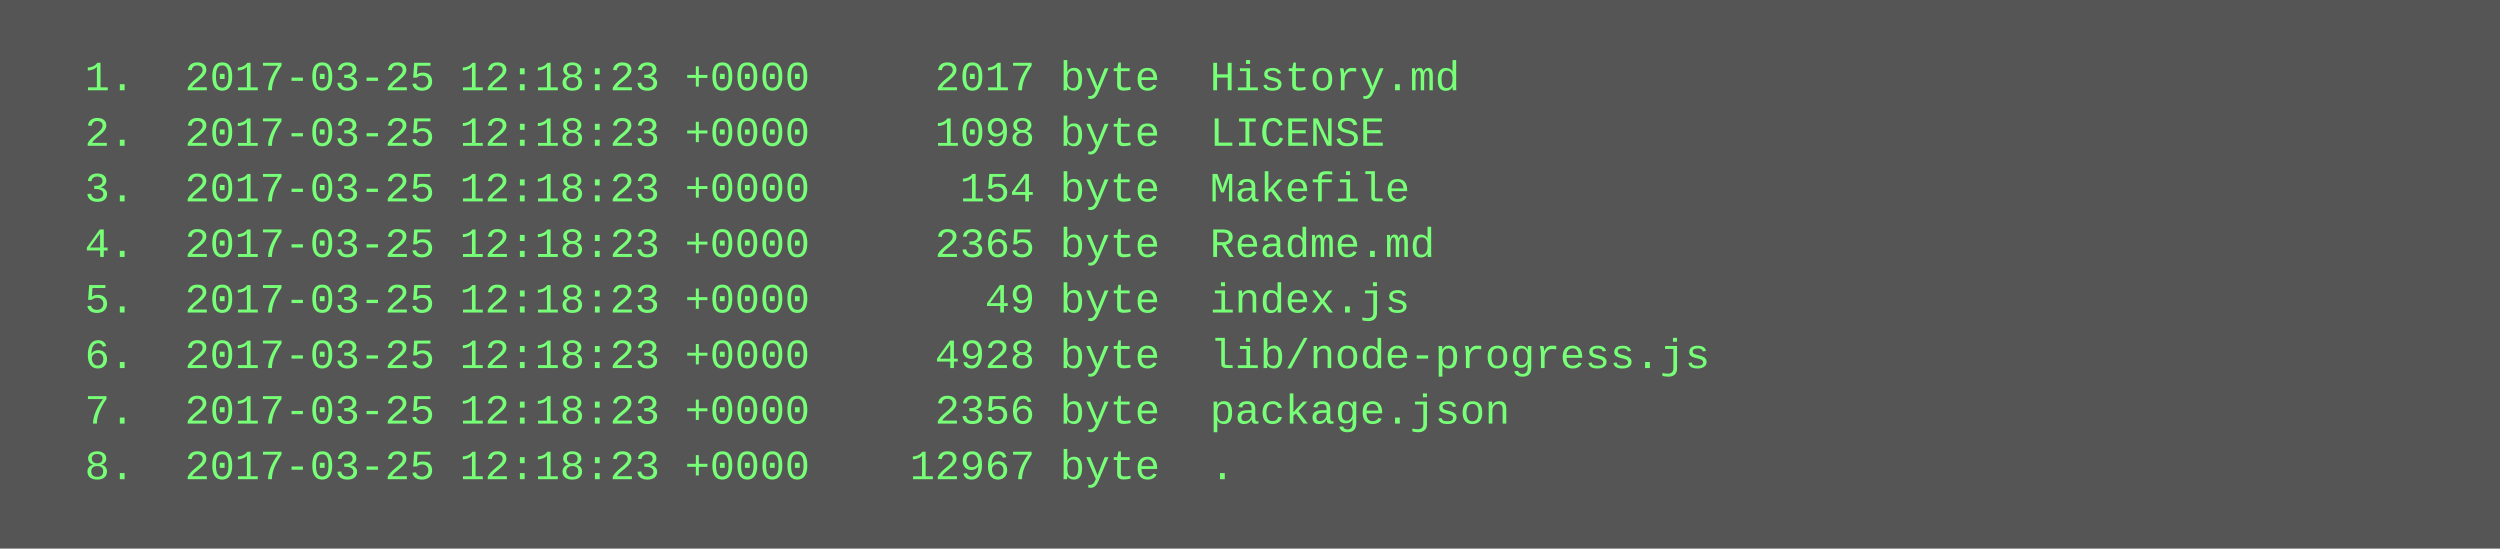
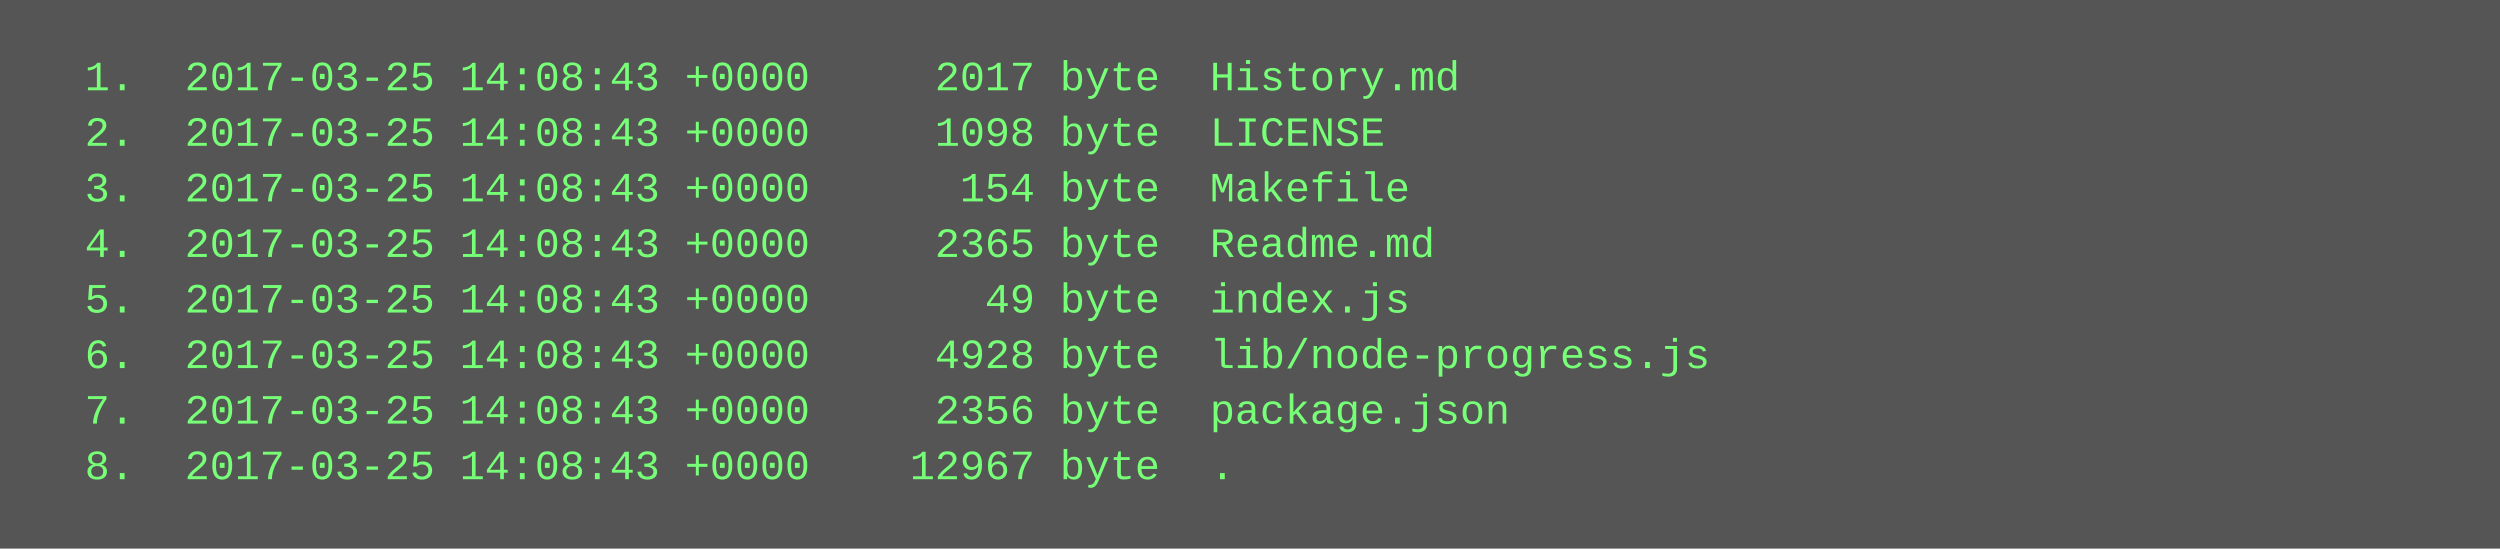
<svg xmlns="http://www.w3.org/2000/svg" height="158" width="720">
  <rect height="158" fill="#555" width="720" />
  <text fill="#7f7" font-family="Courier New" font-size="12" xml:space="preserve">
-     <tspan x="10" y="26">  1.  2017-03-25 12:18:23 +0000     2017 byte  History.md</tspan>
-     <tspan x="10" y="42">  2.  2017-03-25 12:18:23 +0000     1098 byte  LICENSE</tspan>
-     <tspan x="10" y="58">  3.  2017-03-25 12:18:23 +0000      154 byte  Makefile</tspan>
-     <tspan x="10" y="74">  4.  2017-03-25 12:18:23 +0000     2365 byte  Readme.md</tspan>
-     <tspan x="10" y="90">  5.  2017-03-25 12:18:23 +0000       49 byte  index.js</tspan>
-     <tspan x="10" y="106">  6.  2017-03-25 12:18:23 +0000     4928 byte  lib/node-progress.js</tspan>
-     <tspan x="10" y="122">  7.  2017-03-25 12:18:23 +0000     2356 byte  package.json</tspan>
-     <tspan x="10" y="138">  8.  2017-03-25 12:18:23 +0000    12967 byte  .</tspan>
+     <tspan x="10" y="26">  1.  2017-03-25 14:08:43 +0000     2017 byte  History.md</tspan>
+     <tspan x="10" y="42">  2.  2017-03-25 14:08:43 +0000     1098 byte  LICENSE</tspan>
+     <tspan x="10" y="58">  3.  2017-03-25 14:08:43 +0000      154 byte  Makefile</tspan>
+     <tspan x="10" y="74">  4.  2017-03-25 14:08:43 +0000     2365 byte  Readme.md</tspan>
+     <tspan x="10" y="90">  5.  2017-03-25 14:08:43 +0000       49 byte  index.js</tspan>
+     <tspan x="10" y="106">  6.  2017-03-25 14:08:43 +0000     4928 byte  lib/node-progress.js</tspan>
+     <tspan x="10" y="122">  7.  2017-03-25 14:08:43 +0000     2356 byte  package.json</tspan>
+     <tspan x="10" y="138">  8.  2017-03-25 14:08:43 +0000    12967 byte  .</tspan>
  </text>
</svg>
